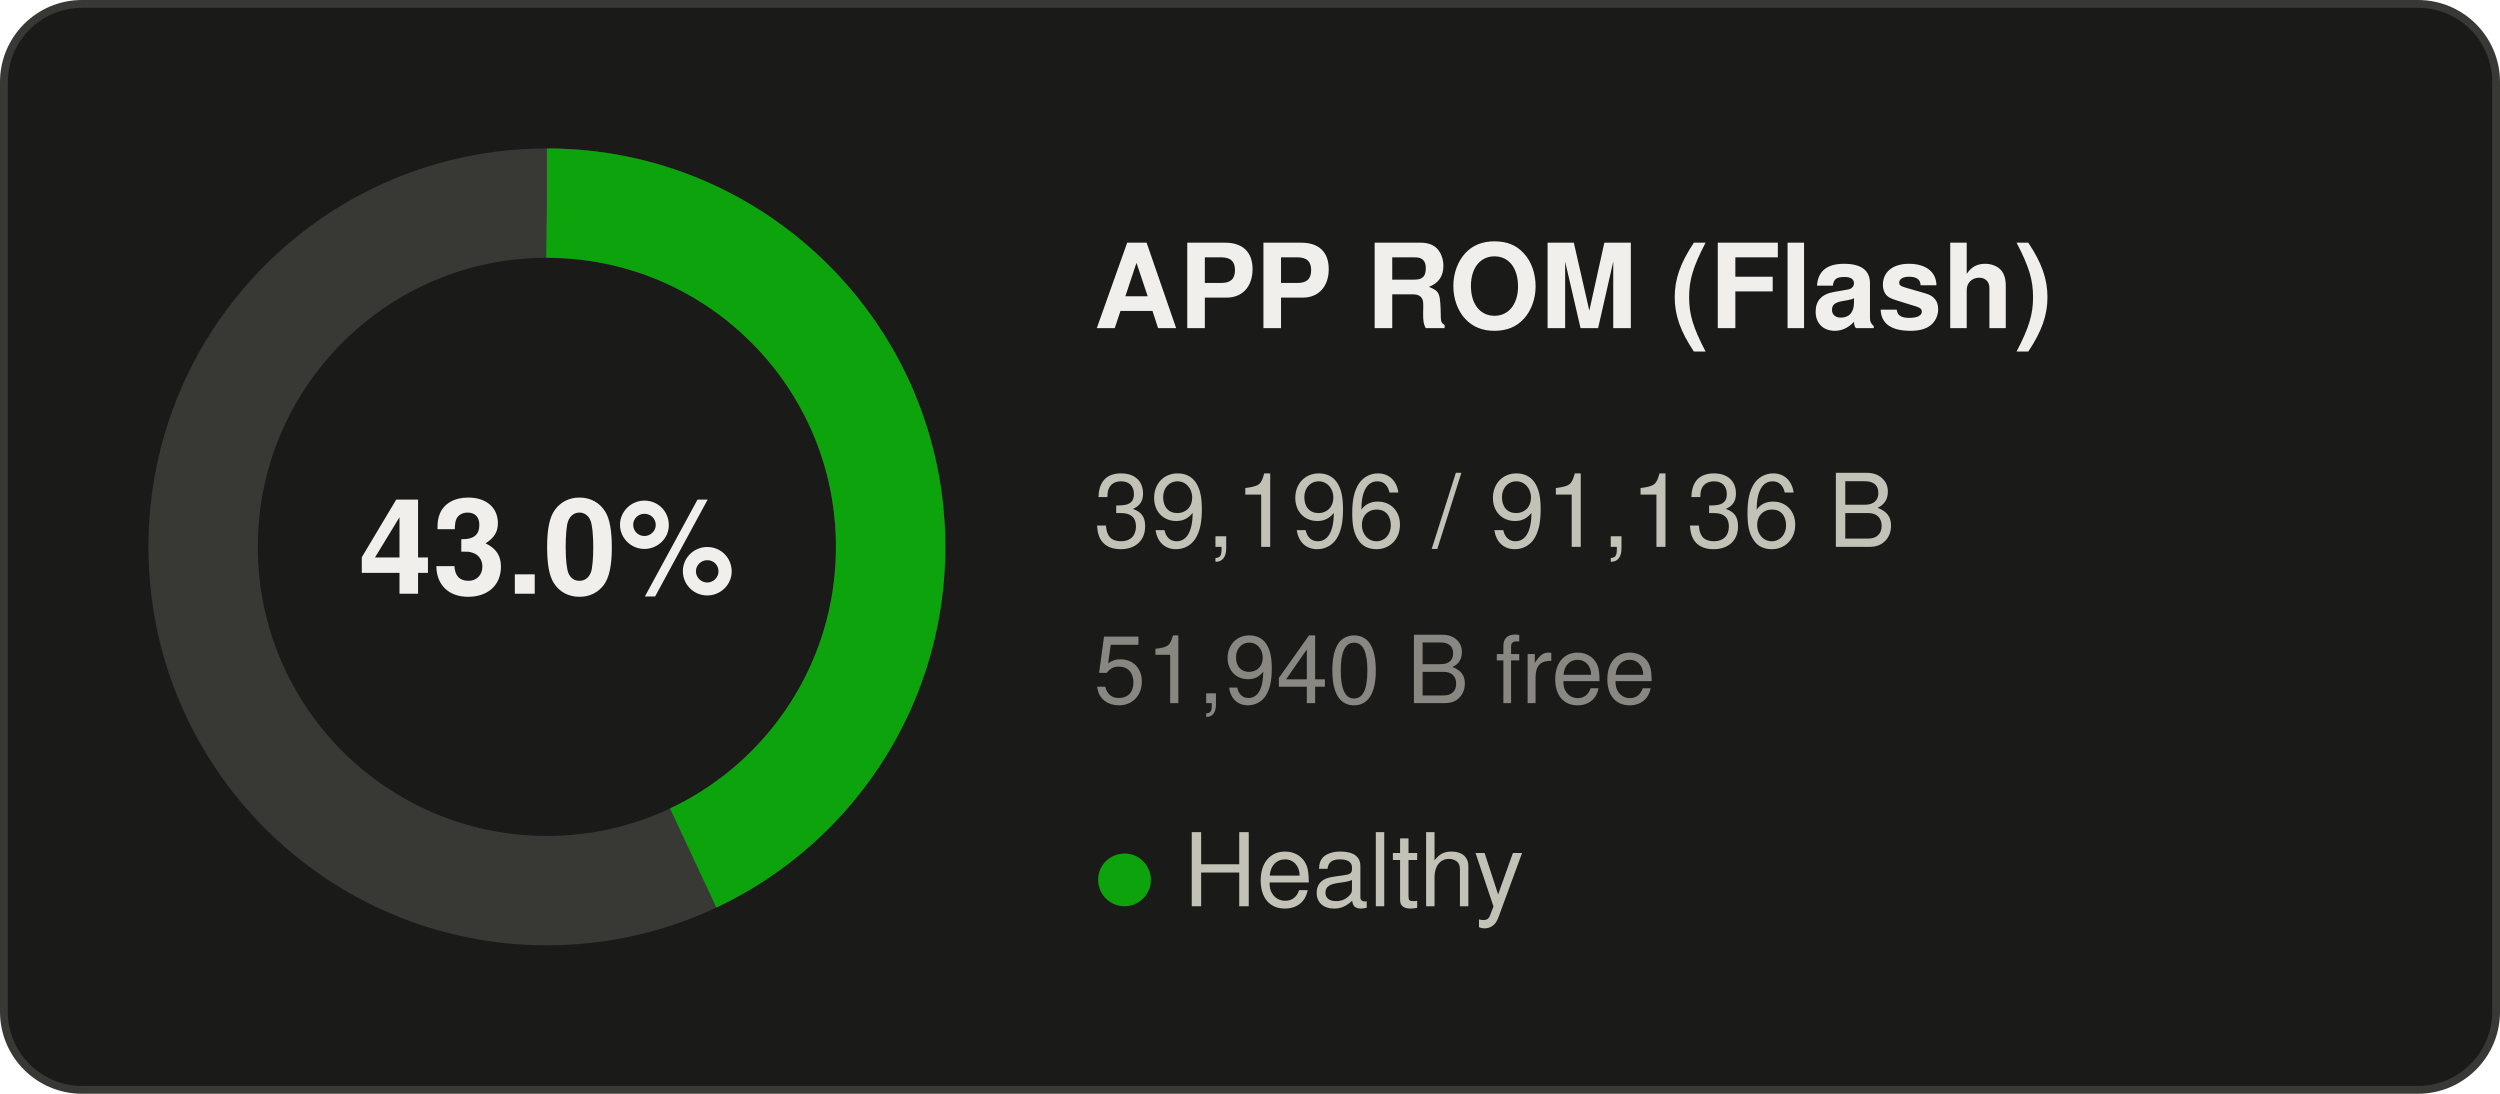
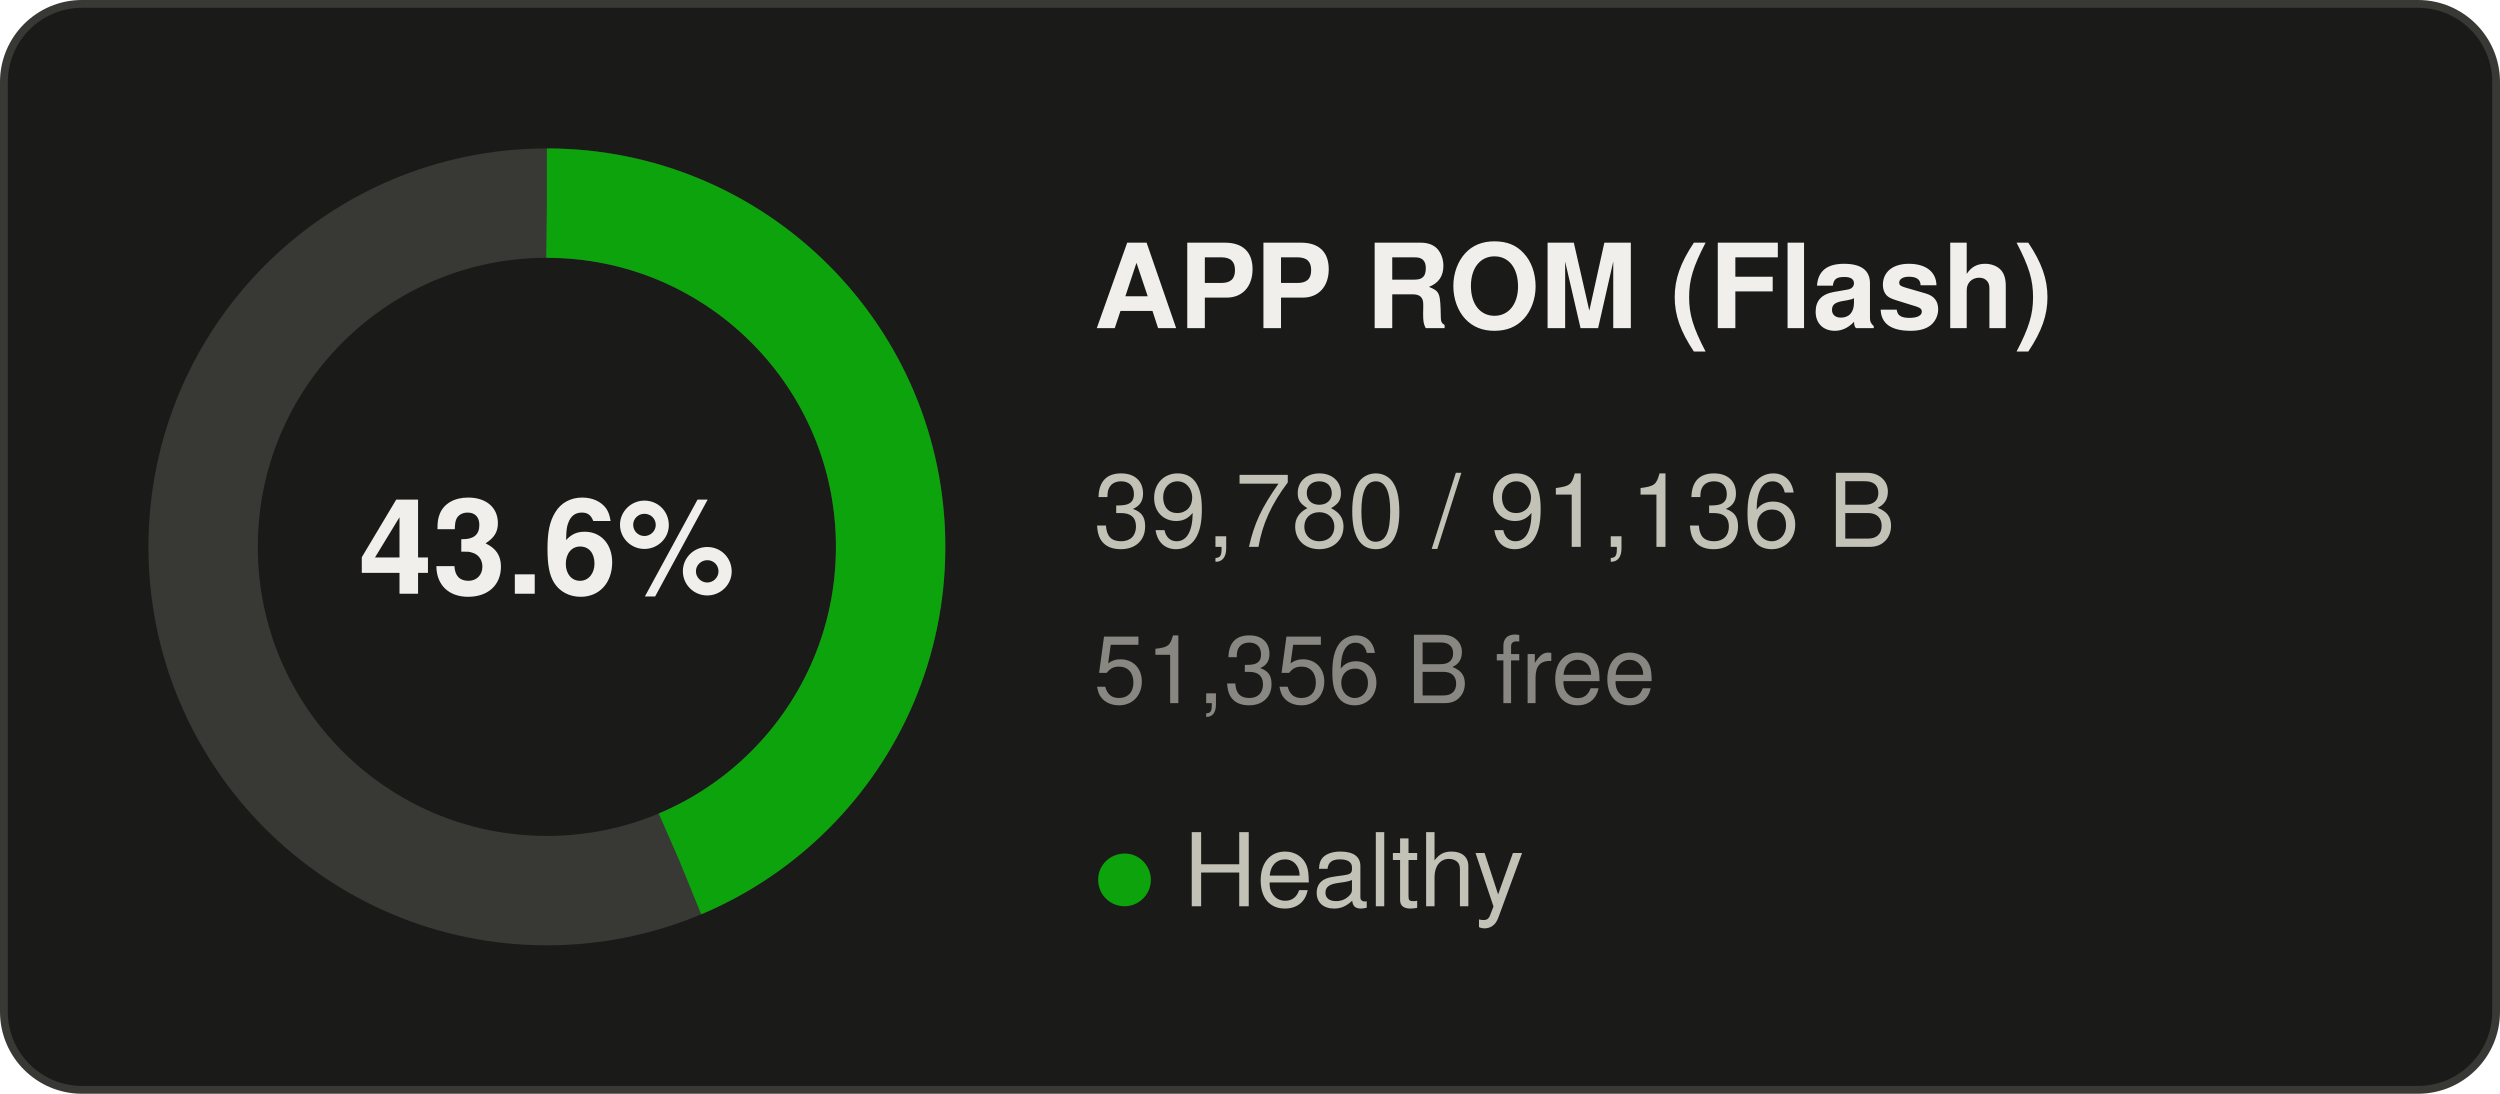
- <svg xmlns="http://www.w3.org/2000/svg" width="320" height="140" viewBox="0 0 320 140" role="img" aria-label="APP ROM (Flash): 43.0% used">
+ <svg xmlns="http://www.w3.org/2000/svg" width="320" height="140" viewBox="0 0 320 140" role="img" aria-label="APP ROM (Flash): 43.6% used">
  <rect x="0.5" y="0.5" width="319" height="139" rx="10" fill="#1a1a19" stroke="#383835" />
  <g font-family="Segoe UI, system-ui, -apple-system, Helvetica, Arial, sans-serif">
    <circle cx="70" cy="70" r="44" fill="none" stroke="#383835" stroke-width="14" />
-     <circle cx="70" cy="70" r="44" fill="none" stroke="#0ca30c" stroke-width="14" stroke-dasharray="118.90 276.46" transform="rotate(-90 70 70)" />
-     <text x="70" y="76" text-anchor="middle" font-size="17" font-weight="600" fill="#f0efec">43.0%</text>
+     <circle cx="70" cy="70" r="44" fill="none" stroke="#0ca30c" stroke-width="14" stroke-dasharray="120.67 276.46" transform="rotate(-90 70 70)" />
+     <text x="70" y="76" text-anchor="middle" font-size="17" font-weight="600" fill="#f0efec">43.6%</text>
    <text x="140" y="42" font-size="15" font-weight="600" fill="#f0efec">APP ROM (Flash)</text>
-     <text x="140" y="70" font-size="13" fill="#c3c2b7">39,196 / 91,136 B</text>
-     <text x="140" y="90" font-size="12" fill="#898781">51,940 B free</text>
+     <text x="140" y="70" font-size="13" fill="#c3c2b7">39,780 / 91,136 B</text>
+     <text x="140" y="90" font-size="12" fill="#898781">51,356 B free</text>
    <text x="140" y="116" font-size="13" fill="#c3c2b7">
      <tspan fill="#0ca30c">●</tspan> Healthy</text>
  </g>
</svg>
